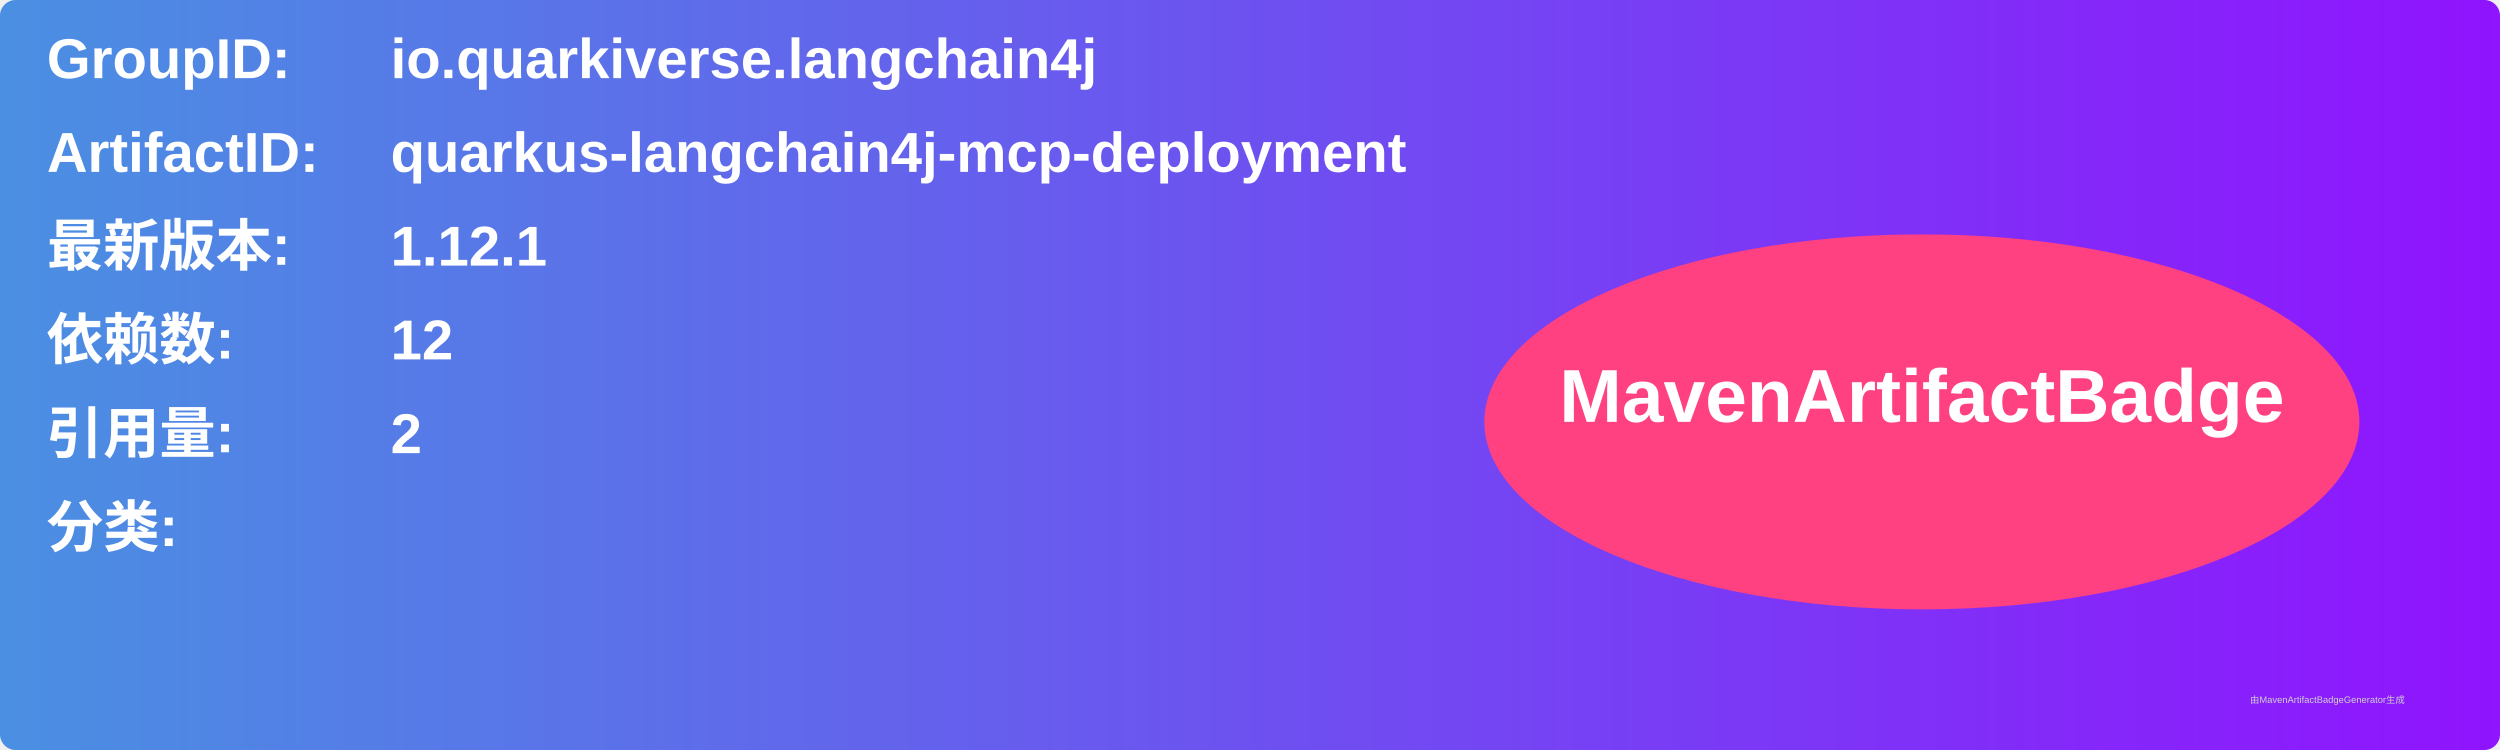
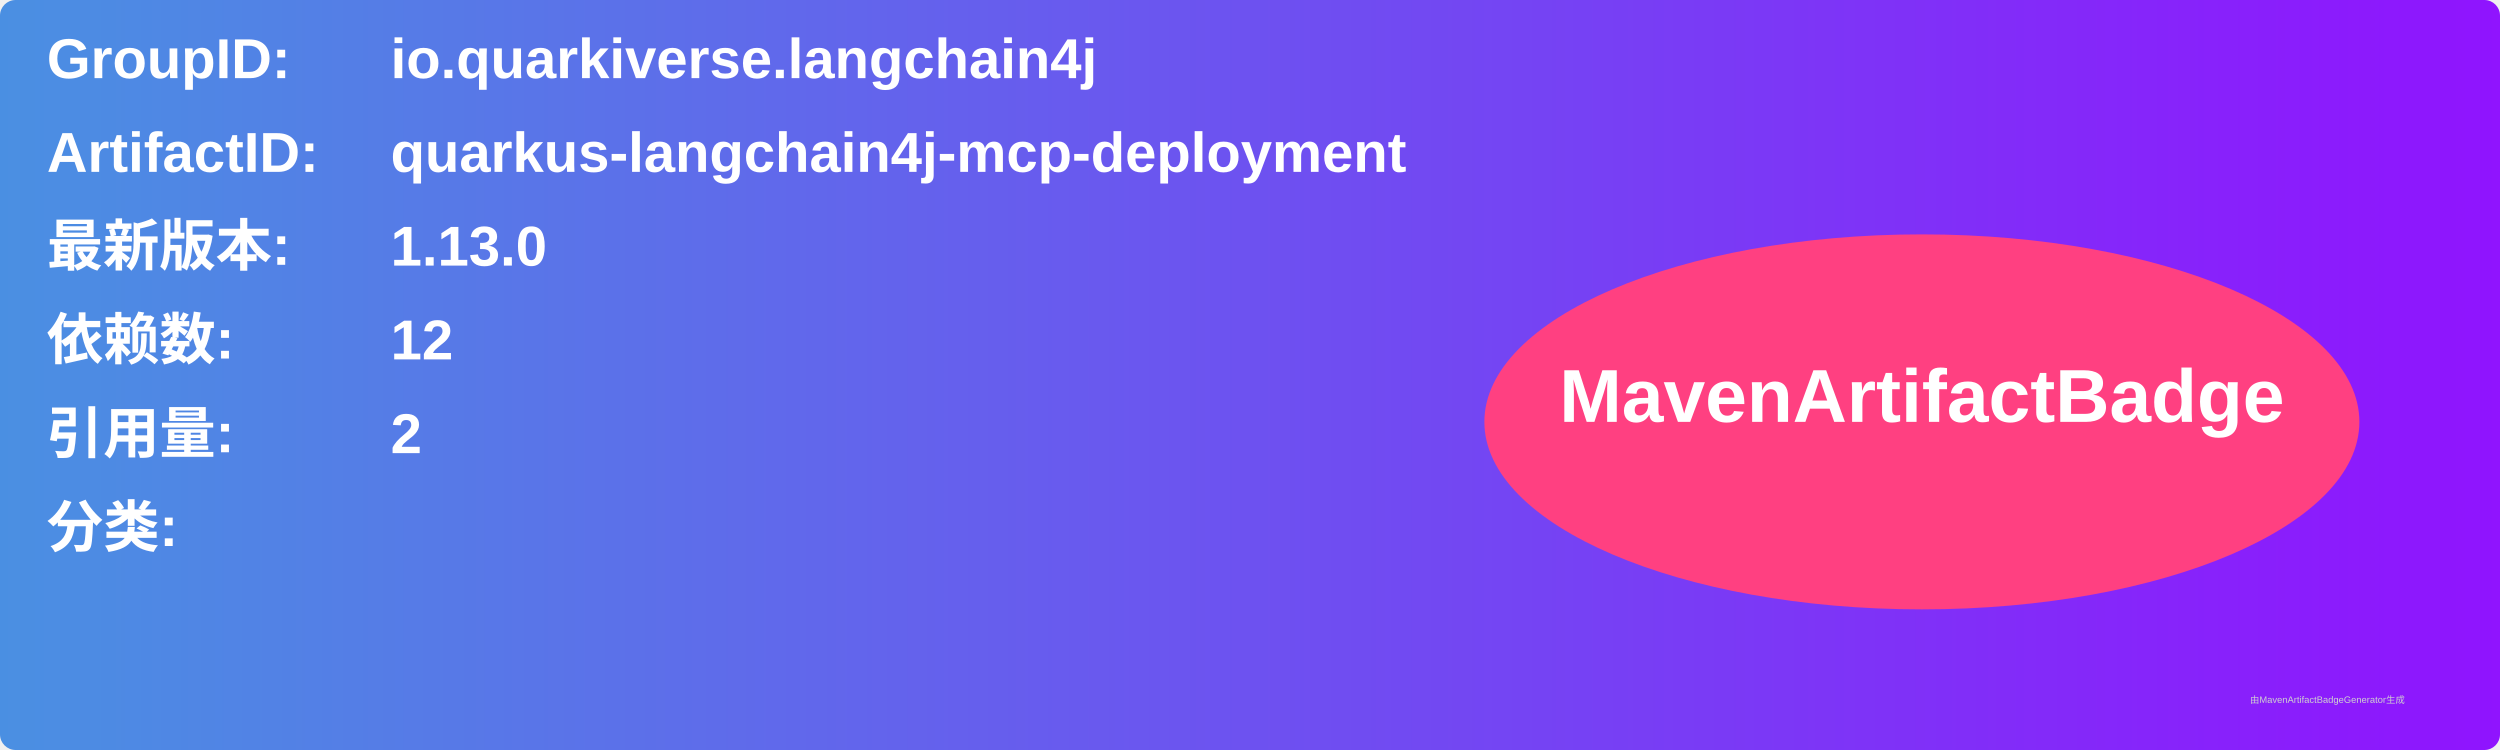
<svg xmlns="http://www.w3.org/2000/svg" width="800" height="240" viewBox="0 0 800 240">
  <linearGradient id="grad" x1="0%" y1="0%" x2="100%" y2="0%">
    <stop offset="0%" stop-color="#4a90e2" />
    <stop offset="100%" stop-color="#9013fe" />
  </linearGradient>
  <rect width="100%" height="100%" rx="5" ry="5" fill="url(#grad)" />
  <g transform="translate(15, 15)">
    <text x="0" y="10" font-family="Arial" font-size="18" fill="white" font-weight="bold" width="260">GroupID:</text>
    <text x="110" y="10" font-family="Arial" font-size="18" fill="white" font-weight="bold" width="460">io.quarkiverse.langchain4j</text>
    <text x="0" y="40" font-family="Arial" font-size="18" fill="white" font-weight="bold" width="260">ArtifactID:</text>
    <text x="110" y="40" font-family="Arial" font-size="18" fill="white" font-weight="bold" width="460">quarkus-langchain4j-mcp-deployment</text>
    <text x="0" y="70" font-family="Arial" font-size="18" fill="white" font-weight="bold">最新版本:</text>
    <text x="110" y="70" font-family="Arial" font-size="18" fill="white" font-weight="bold">
-       <tspan font-weight="bold">1.12.1</tspan>
+       <tspan font-weight="bold">1.13.0</tspan>
    </text>
    <text x="0" y="100" font-family="Arial" font-size="18" fill="white" font-weight="bold">依赖数: </text>
    <text x="110" y="100" font-family="Arial" font-size="18" fill="white">
      <tspan font-weight="bold">12</tspan>
    </text>
    <text x="0" y="130" font-family="Arial" font-size="18" fill="white" font-weight="bold">引用量: </text>
    <text x="110" y="130" font-family="Arial" font-size="18" fill="white">
      <tspan font-weight="bold">2</tspan>
    </text>
    <text x="0" y="160" font-family="Arial" font-size="18" fill="white" font-weight="bold">分类:</text>
    <text x="10" y="190" font-family="Arial" font-size="10" fill="white">
      <tspan font-weight="bold" />
    </text>
    <ellipse cx="600" cy="120" rx="140" ry="60" fill="#ff4081" />
    <text x="600" y="120" text-anchor="middle" font-family="Arial" font-size="24" fill="white" font-weight="bold">MavenArtifactBadge</text>
  </g>
  <text x="720" y="225" font-family="Arial" font-size="3" fill="#d0d0d0">由MavenArtifactBadgeGenerator生成</text>
</svg>
